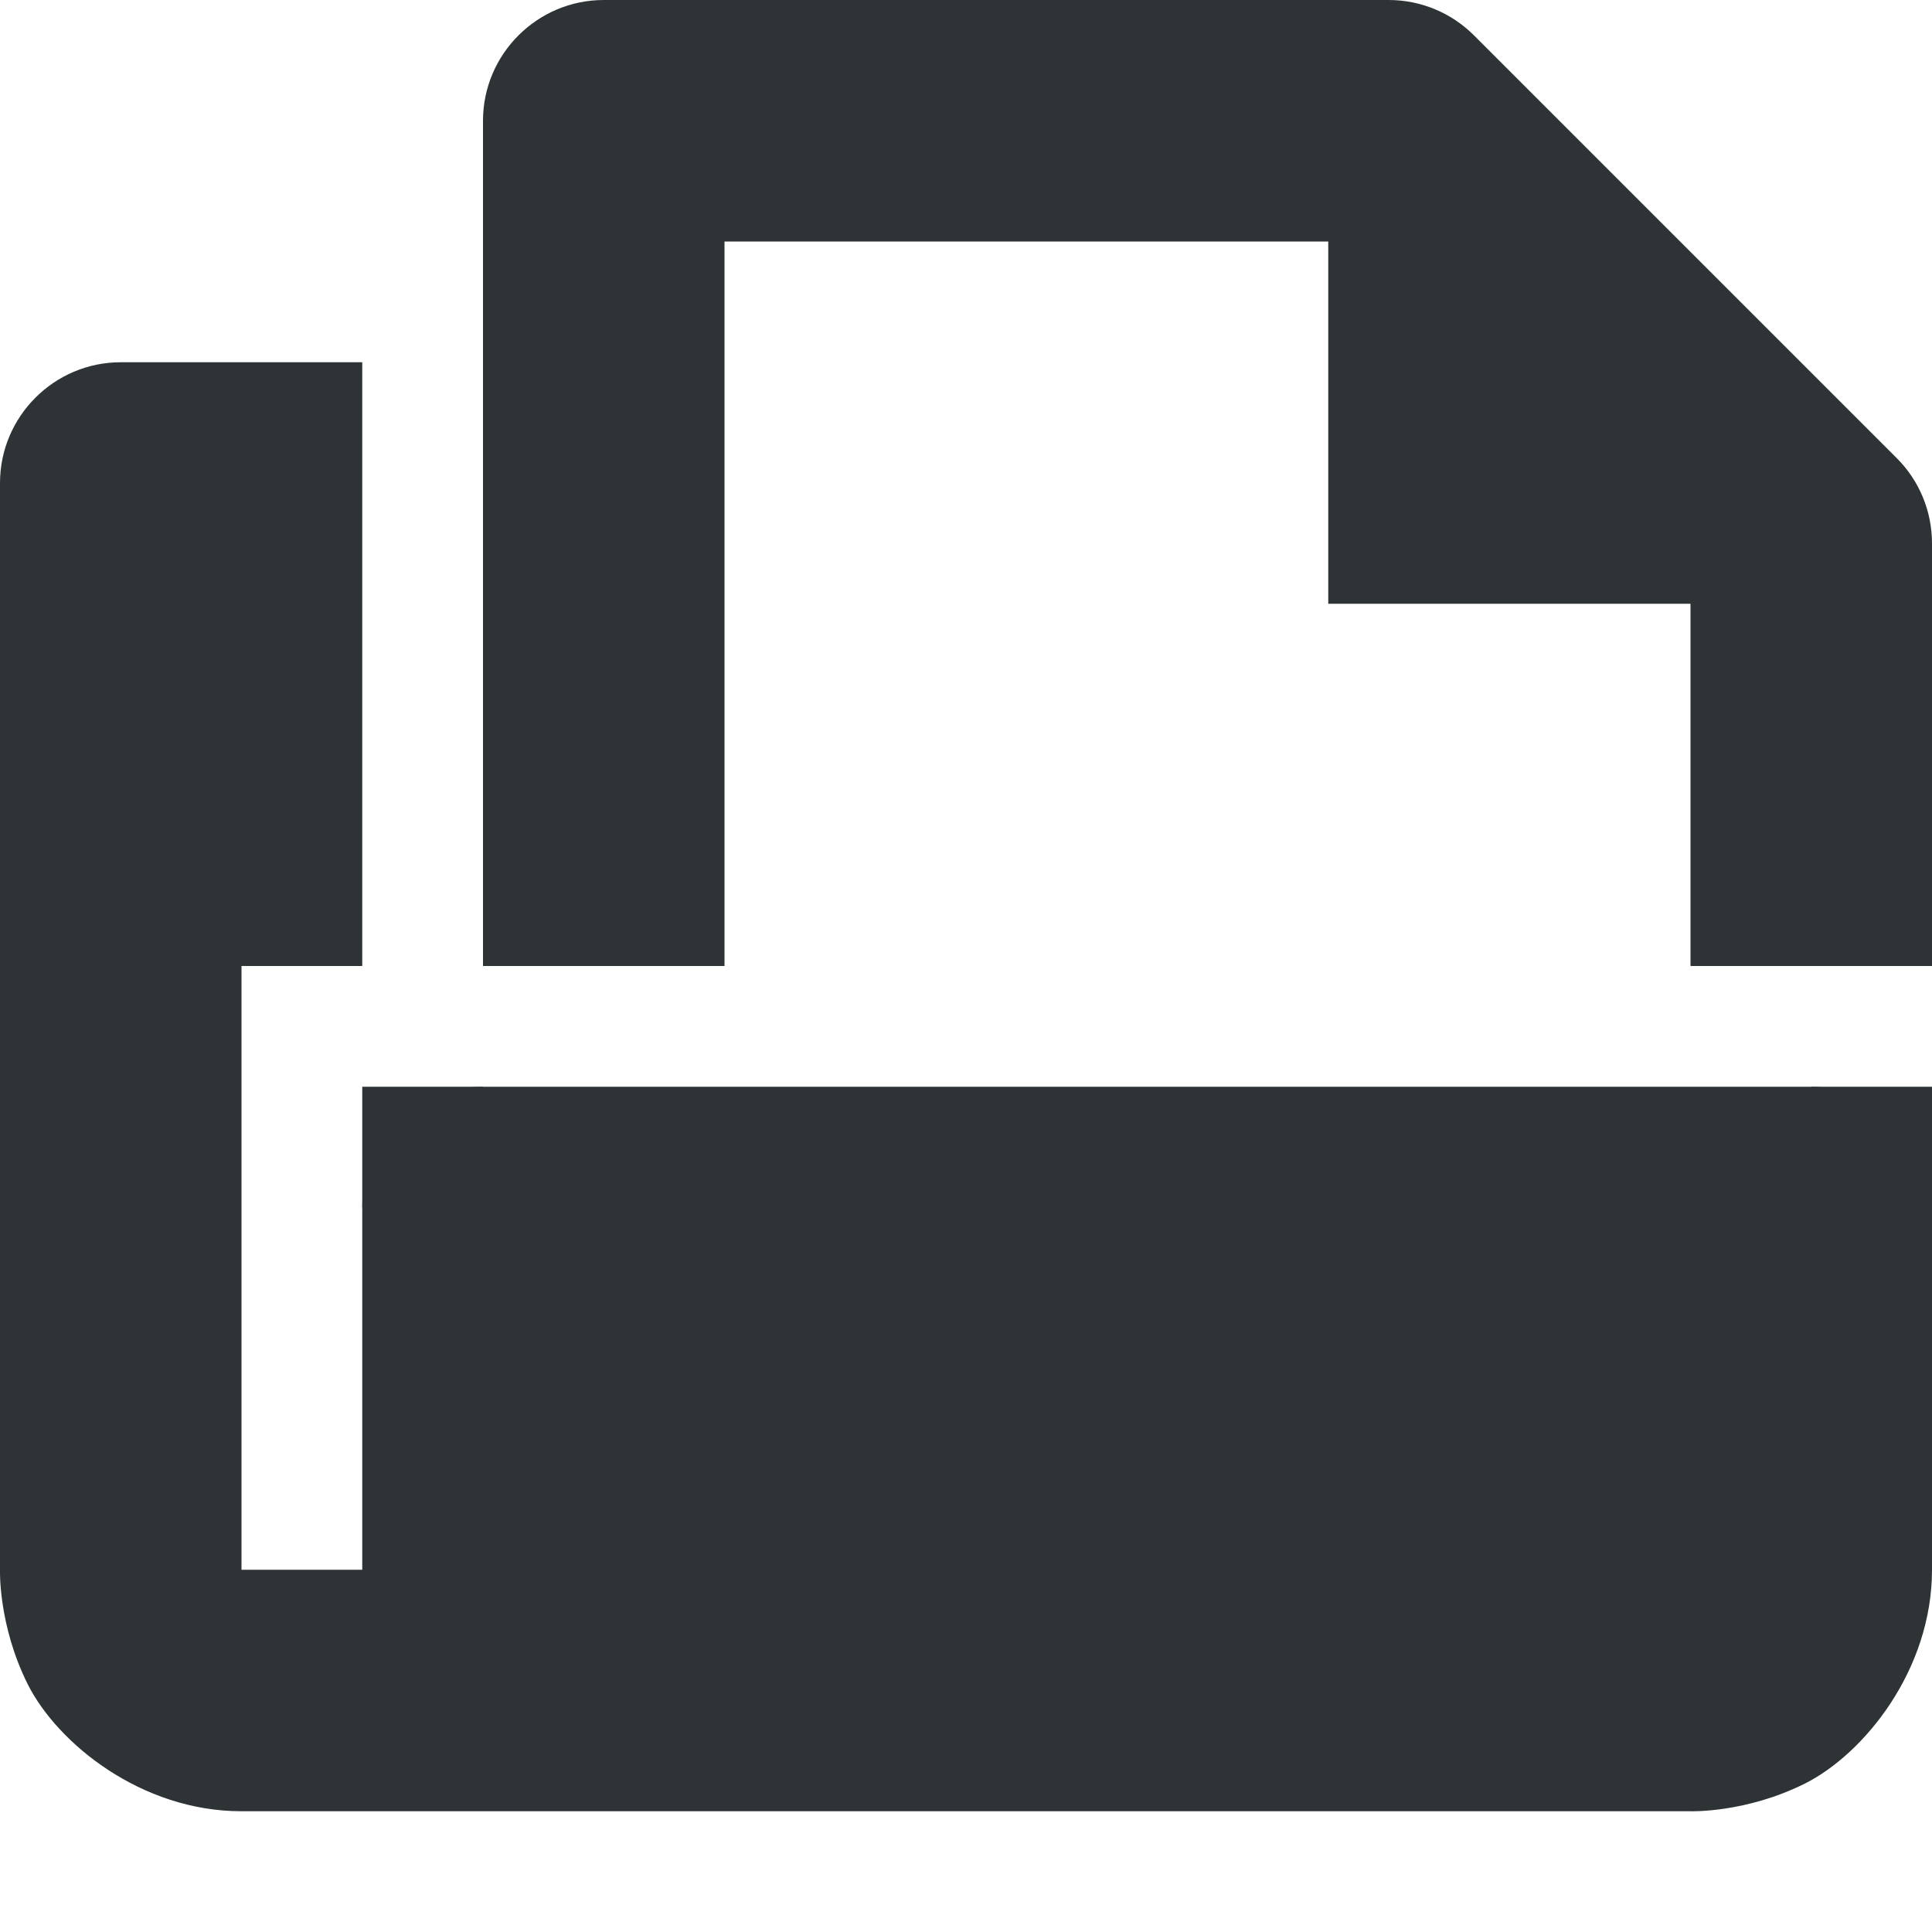
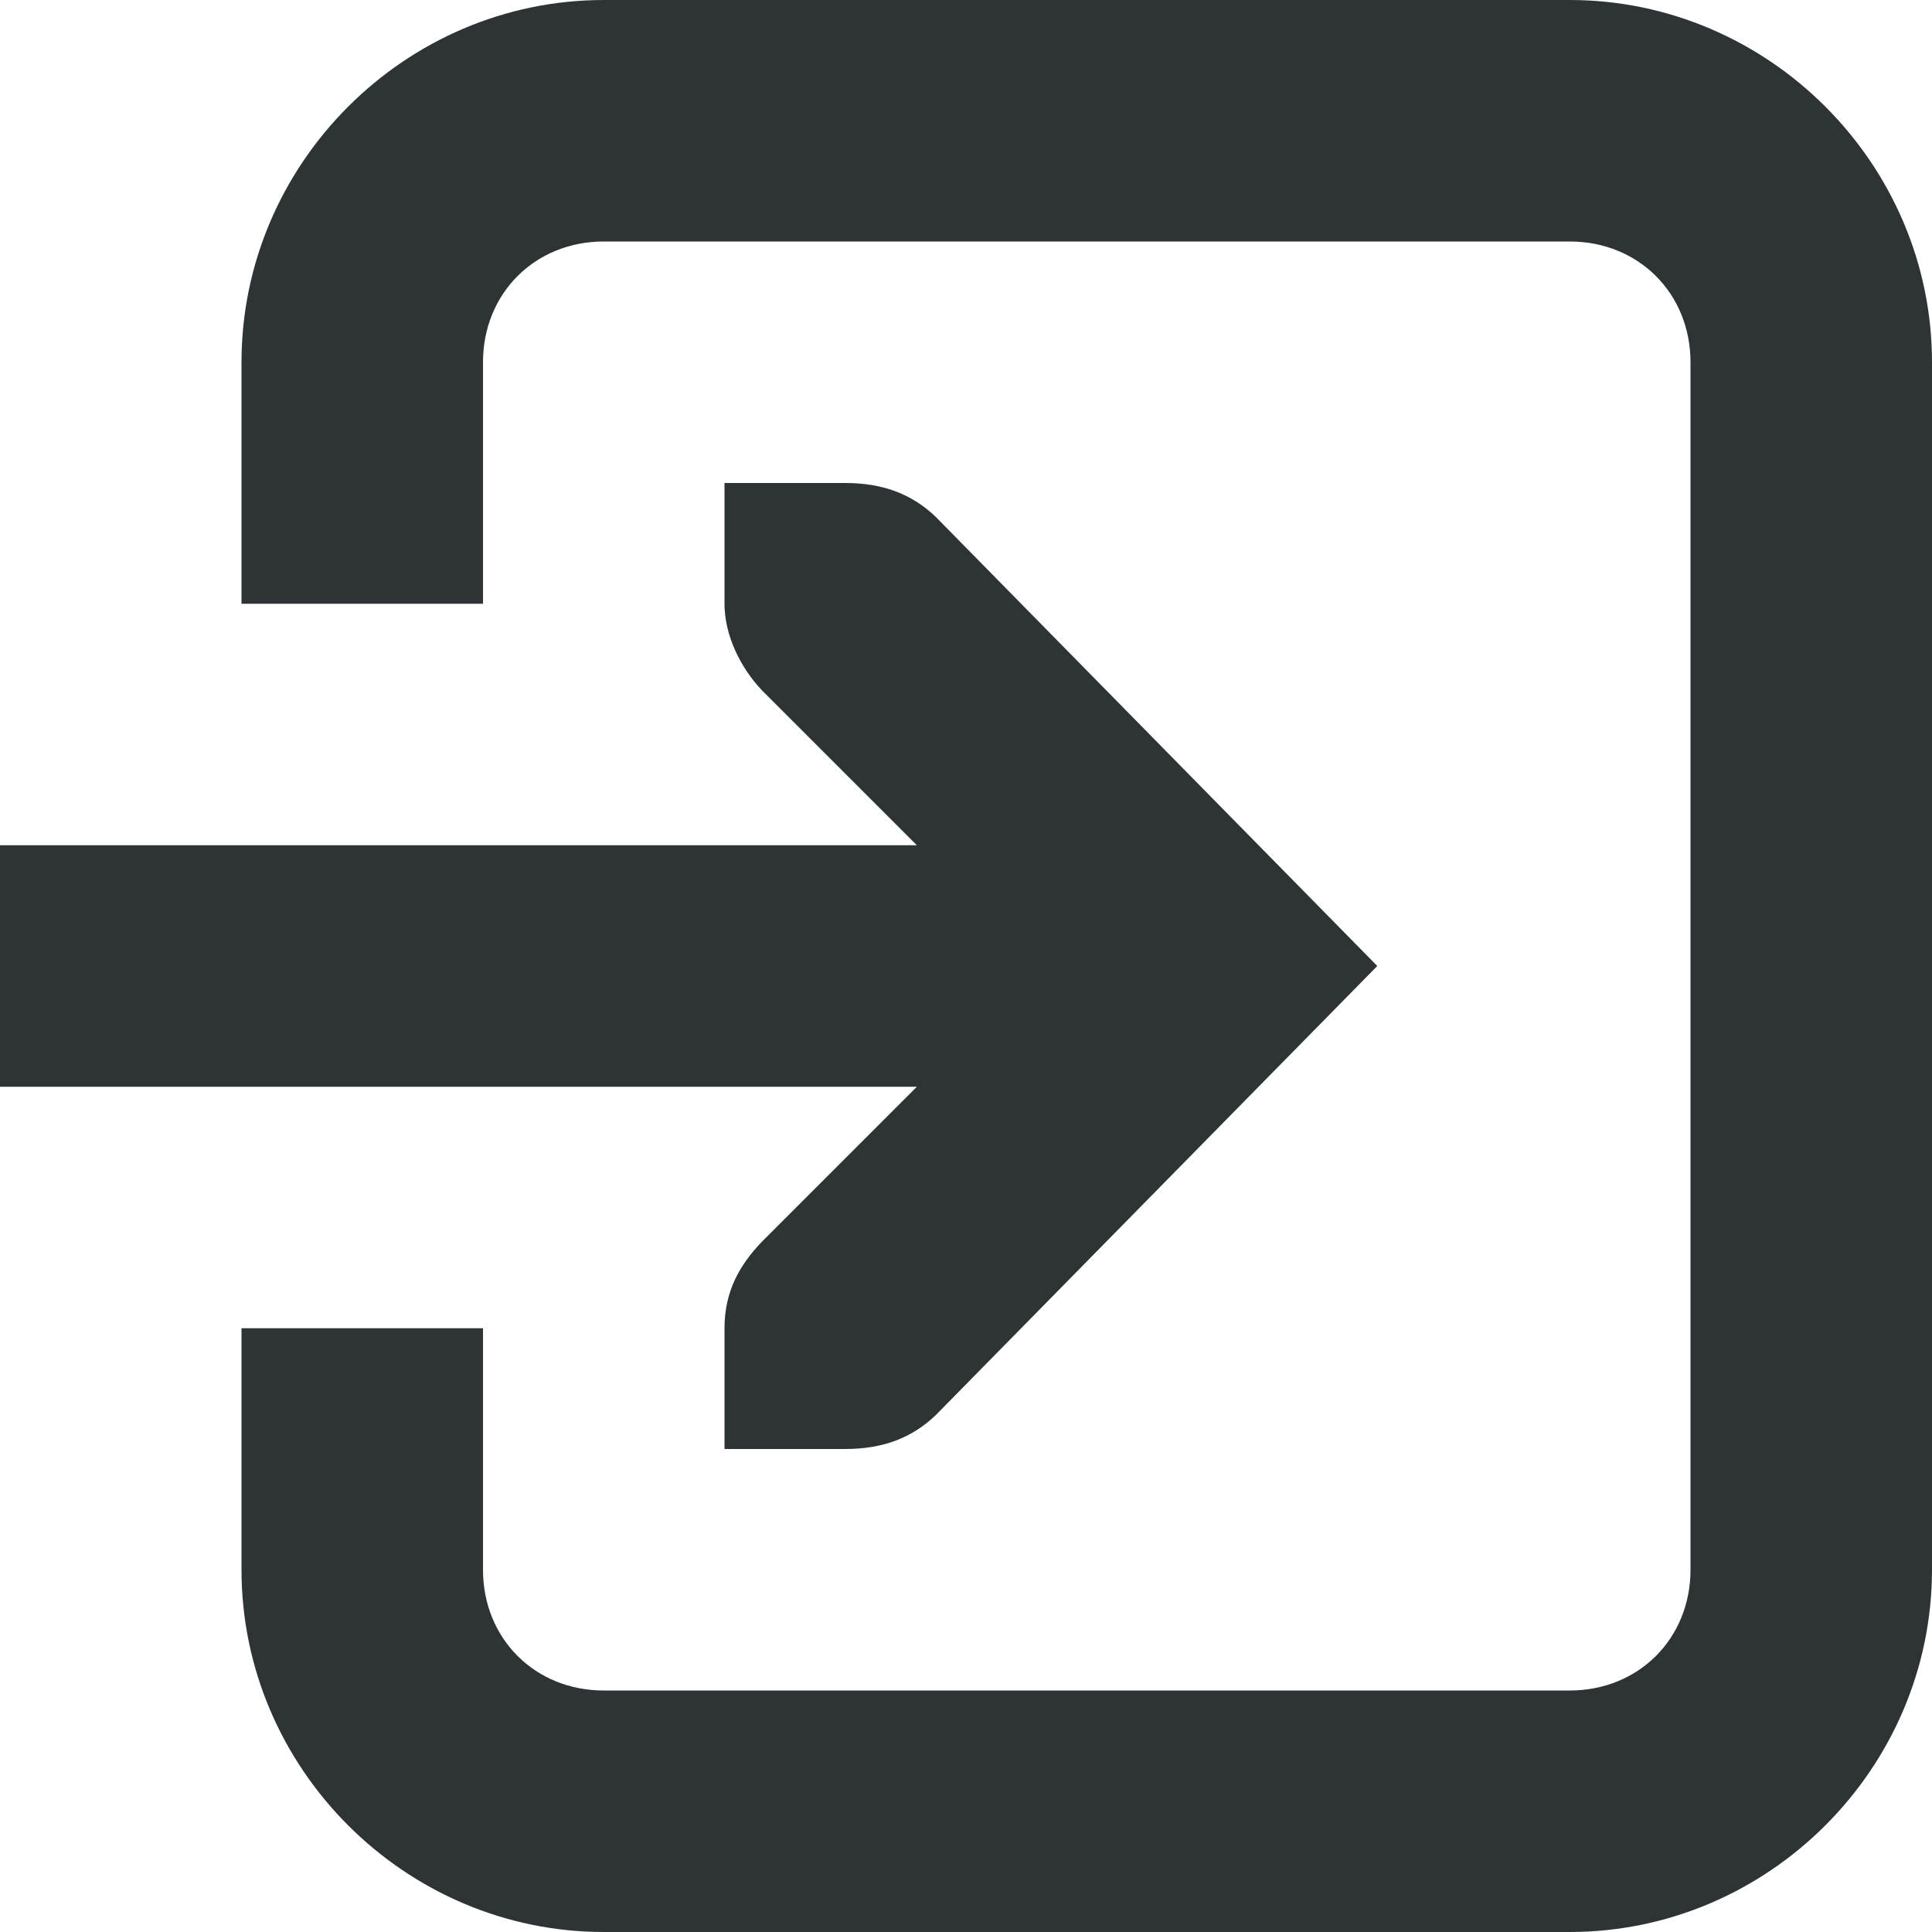
<svg xmlns="http://www.w3.org/2000/svg" height="16px" viewBox="0 0 16 16" width="16px">
  <g fill="#2e3436">
-     <path d="m 1 3 c -0.551 0 -1 0.449 -1 1 v 9 s -0.016 0.457 0.23 0.949 c 0.246 0.488 0.938 1.051 1.77 1.051 h 12 s 0.457 0.016 0.949 -0.23 c 0.488 -0.246 1.051 -0.938 1.051 -1.77 v -3 c 0 -0.551 -0.449 -1 -1 -1 h -11 c -0.551 0 -1 0.449 -1 1 v 3 h -1 v -5 h 1 v -5 z m 0 0" fill-rule="evenodd" />
-     <path d="m 15 10 h 1 v 1 h -1 z m 0 0" />
-     <path d="m 3 9 h 1 v 1 h -1 z m 0 0" />
-     <path d="m 5 0 c -0.551 0 -1 0.449 -1 1 v 7 h 2 v -6 h 5.086 l 2.914 2.914 v 3.086 h 2 v -3.5 c 0 -0.266 -0.105 -0.52 -0.293 -0.707 l -3.5 -3.5 c -0.188 -0.188 -0.441 -0.293 -0.707 -0.293 z m 0 0" fill-rule="evenodd" />
-     <path d="m 11 1 v 4 h 4 z m 0 0" fill-rule="evenodd" />
-     <path d="m 15 9 h 1 v 1 h -1 z m 0 0" />
+     <path d="m 5 0 c -1.645 0 -3 1.355 -3 3 v 2 h 2 v -2 c 0 -0.57 0.43 -1 1 -1 h 8 c 0.57 0 1 0.43 1 1 v 10 c 0 0.57 -0.43 1 -1 1 h -8 c -0.57 0 -1 -0.43 -1 -1 v -2 h -2 v 2 c 0 1.645 1.355 3 3 3 h 8 c 1.645 0 3 -1.355 3 -3 v -10 c 0 -1.645 -1.355 -3 -3 -3 z m 0 0" />
+     <path d="m 6 4 v 1 c 0 0.258 0.129 0.527 0.312 0.719 l 1.281 1.281 h -7.594 v 2 h 7.594 l -1.281 1.281 c -0.184 0.191 -0.312 0.41 -0.312 0.719 v 1 h 1 c 0.309 0 0.551 -0.09 0.75 -0.281 l 3.656 -3.719 l -3.656 -3.719 c -0.199 -0.191 -0.441 -0.281 -0.75 -0.281 z m 0 0" />
  </g>
</svg>
